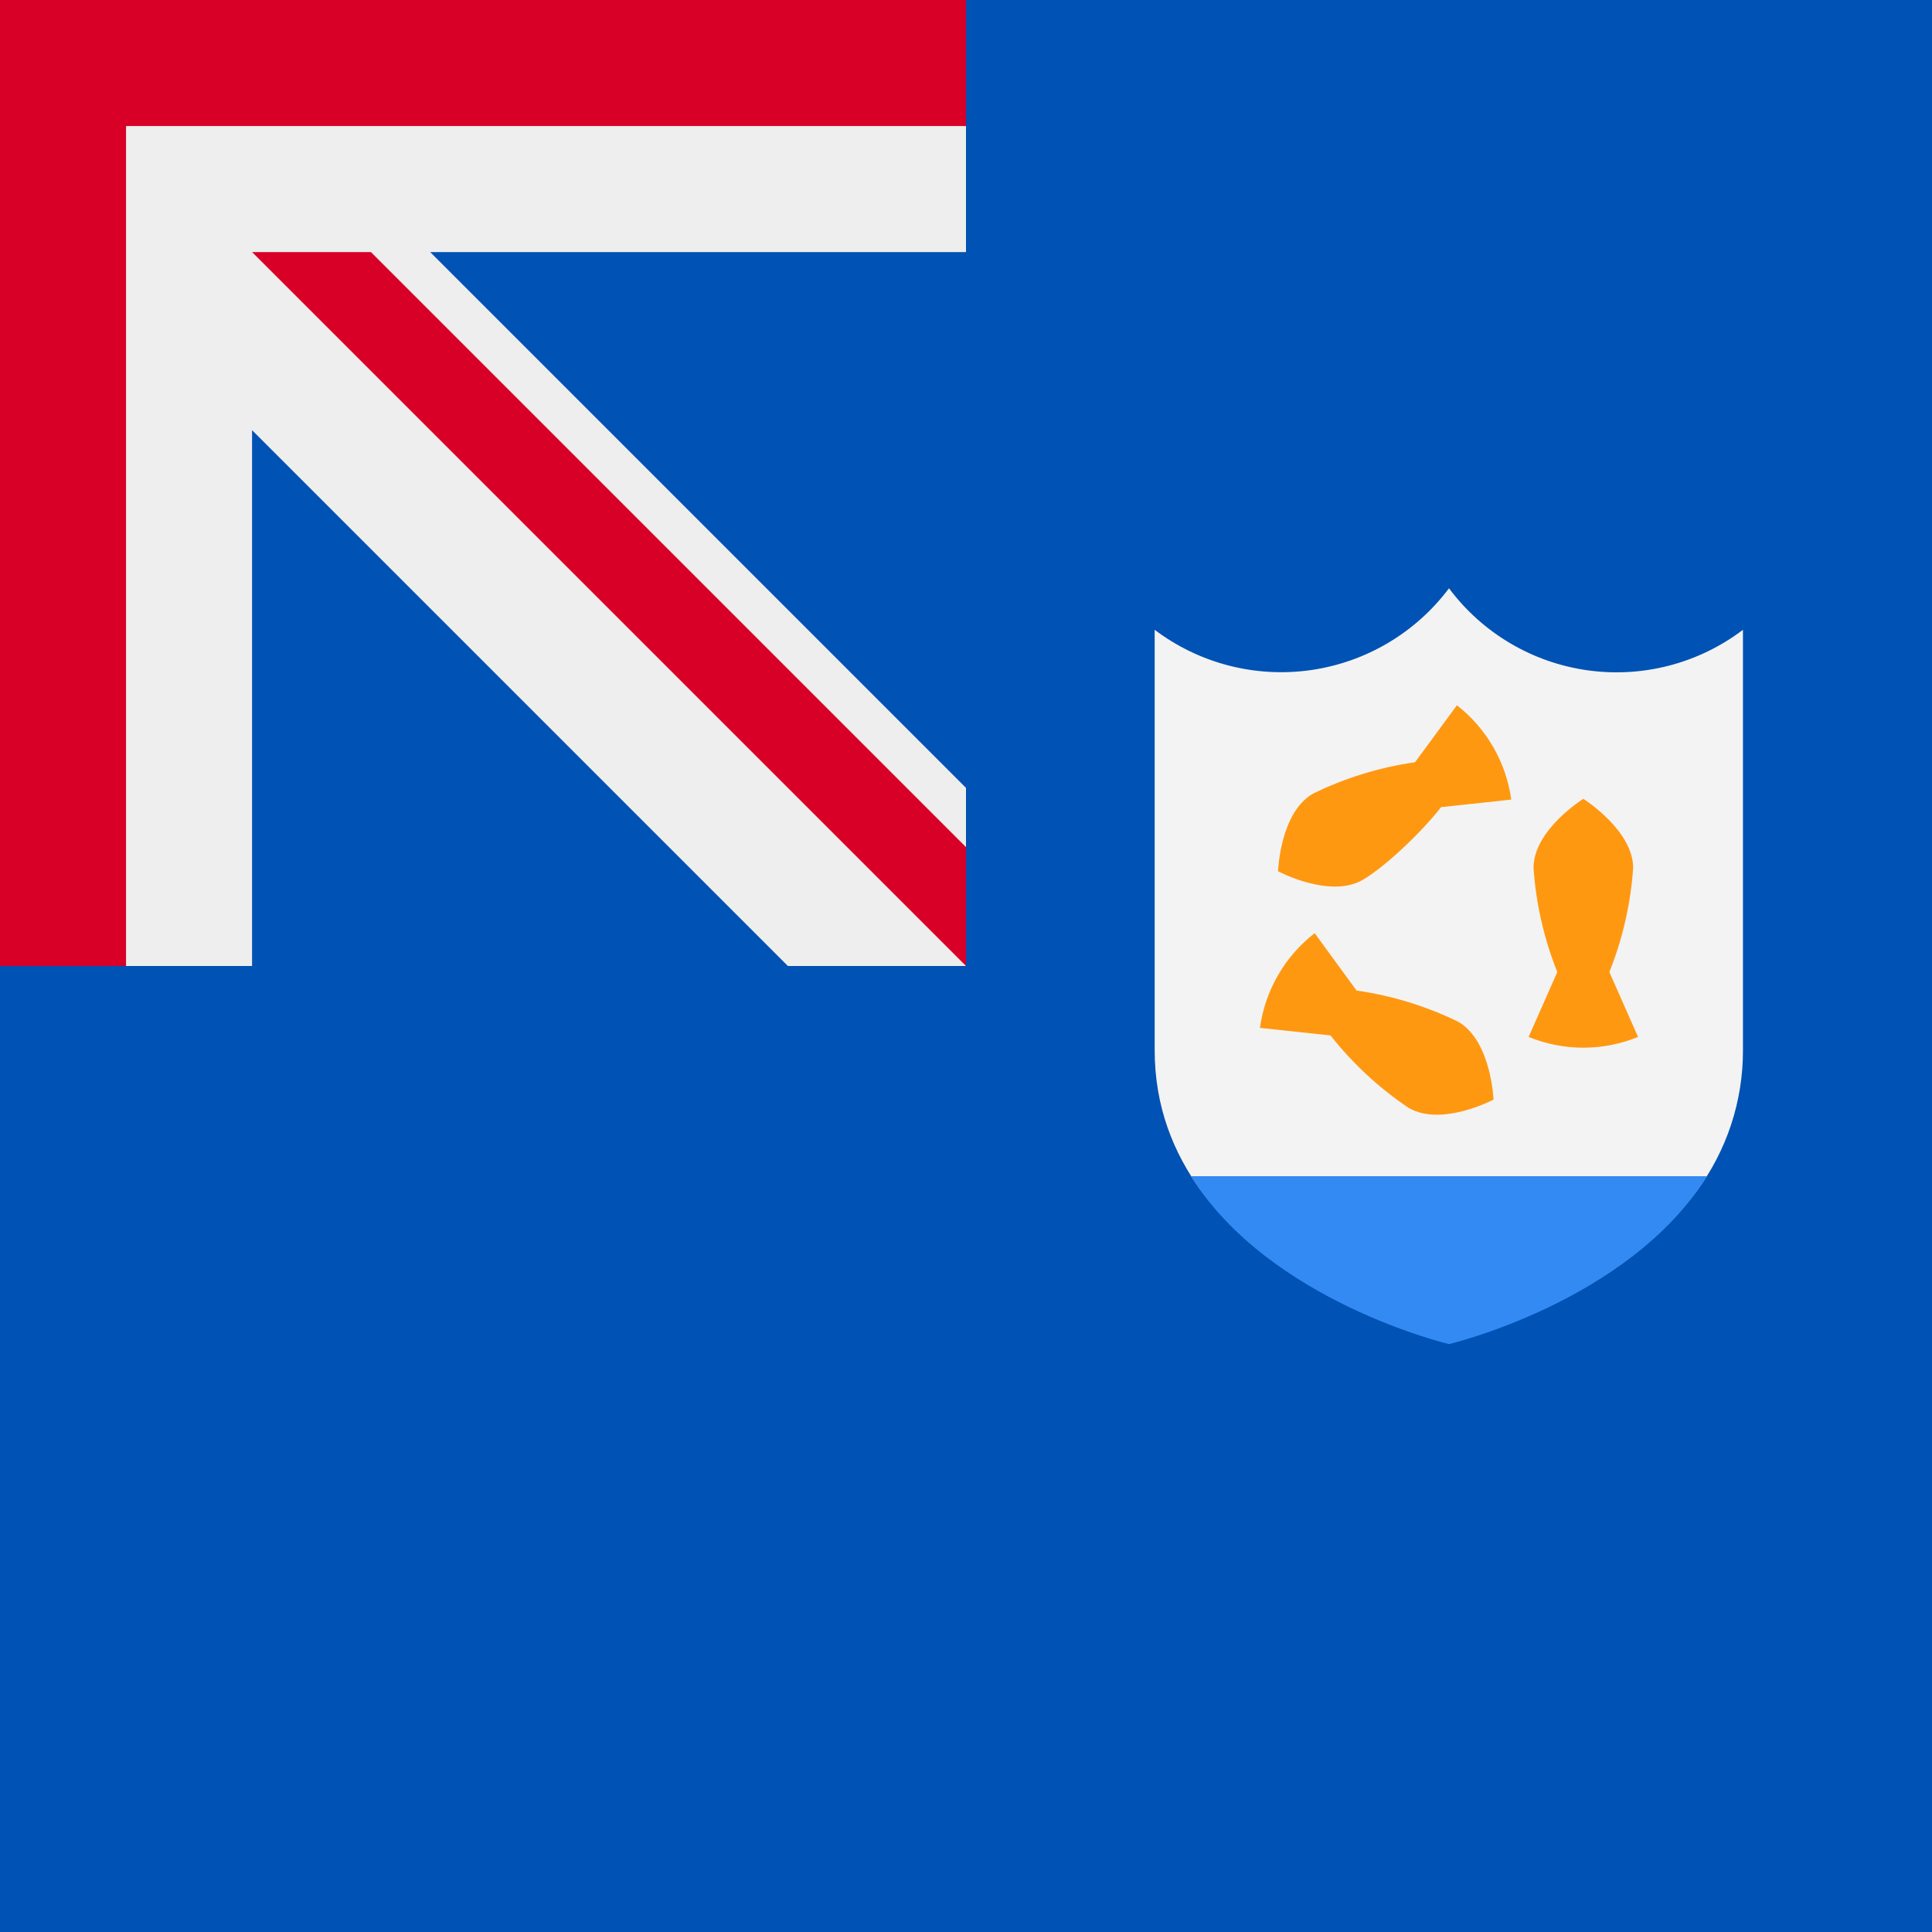
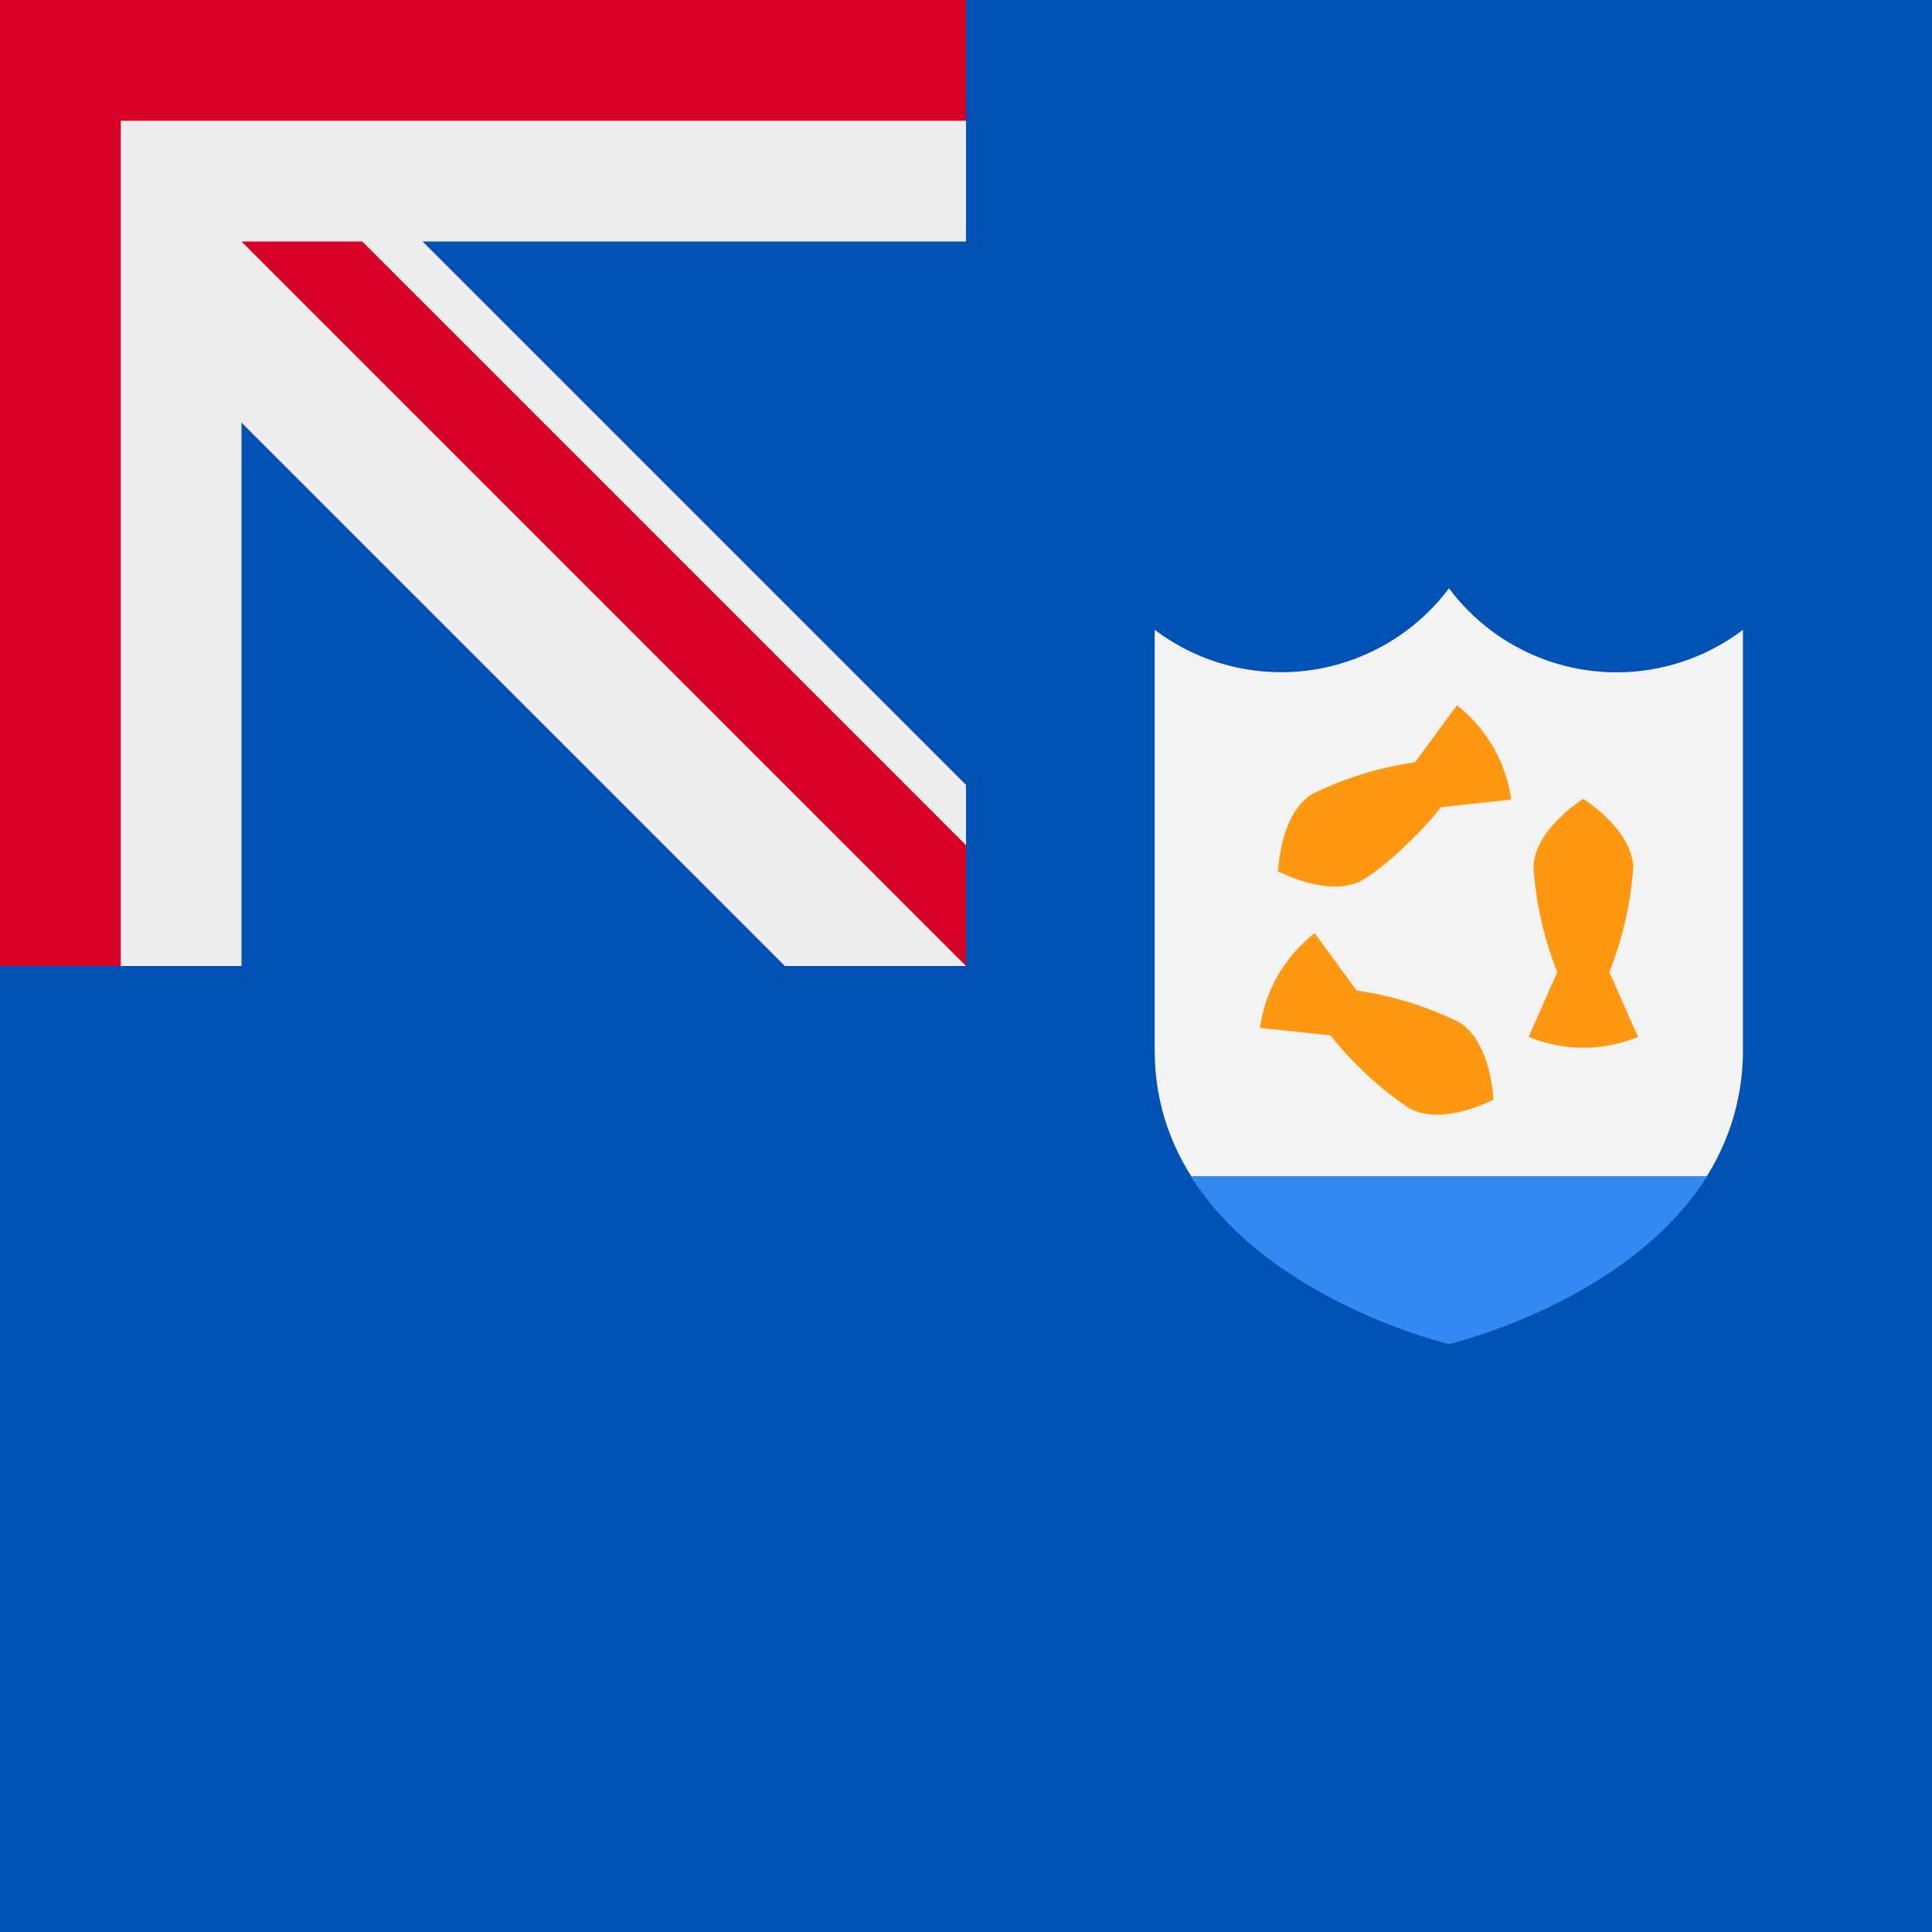
<svg xmlns="http://www.w3.org/2000/svg" width="512" height="512" fill="none">
  <path fill="#0052B4" d="M0 0h512v512H0z" />
-   <path fill="#EEE" d="M0 0h256v256H0z" />
-   <path fill="#0052B4" d="m66.8 114 142 142h-142V114ZM256 208.8v-142H114l142 142Z" />
-   <path fill="#D80027" d="M256 0H0v256h33.4V33.4H256V0Z" />
-   <path fill="#D80027" d="M256 224.5 98.3 66.8H66.8L256 256v-31.5Z" />
+   <g clip-path="url(#a)">
+     <path fill="#0052B4" d="M-256-256h512v512h-512z" />
+     <path fill="#EEE" d="M208 256h48v-48L48 0l208-208v-48h-48L0-48l-208-208h-48v48L-48 0l-208 208v48h48L0 48l208 208Z" />
+     <path fill="#EEE" d="M256 64V-64H64v-192H-64v192h-192V64h192v192H64V64h192Z" />
+     <path fill="#D80027" d="M256 32v-64H32v-224h-64v224h-224v64h224v224h64V32h224Z" />
+     <path fill="#D80027" d="M256 224v32L64 64h32l160 160Z" />
+   </g>
  <path fill="#F3F3F3" d="M449.6 315.7a62.4 62.4 0 0 0 12.3-37.4V166.9a55.4 55.4 0 0 1-77.9-11 55.6 55.6 0 0 1-78 11v111.4c0 15 5 27.3 12.4 37.4h131.2Z" />
  <path fill="#FF9811" d="M426.5 257.6a91 91 0 0 0 6.3-27.6c0-10-13.2-18.3-13.2-18.3s-13.2 8.2-13.2 18.3a91 91 0 0 0 6.3 27.6l-7.6 17.2a38.3 38.3 0 0 0 29 0l-7.6-17.2ZM375 202a91 91 0 0 0-27 8.3c-8.8 5-9.3 20.6-9.3 20.6s13.7 7.3 22.4 2.3c5.5-3.2 15-11.9 20.8-19.3l18.6-2a38.4 38.4 0 0 0-14.4-25L375 202Zm-22.4 72.4a91 91 0 0 0 20.7 19.2c8.8 5.1 22.5-2.2 22.5-2.2s-.6-15.5-9.3-20.6a91 91 0 0 0-27-8.3l-11.1-15.2a38.4 38.4 0 0 0-14.5 25.1l18.7 2Z" />
  <path fill="#338AF3" d="M315.6 311.7c20.8 33.3 68.4 44.5 68.4 44.5s47.6-11.2 68.4-44.5H315.6Z" />
+   <defs>
+     <clipPath id="a">
+       <path fill="#fff" d="M0 0h512v512H0z" />
+     </clipPath>
+   </defs>
</svg>
